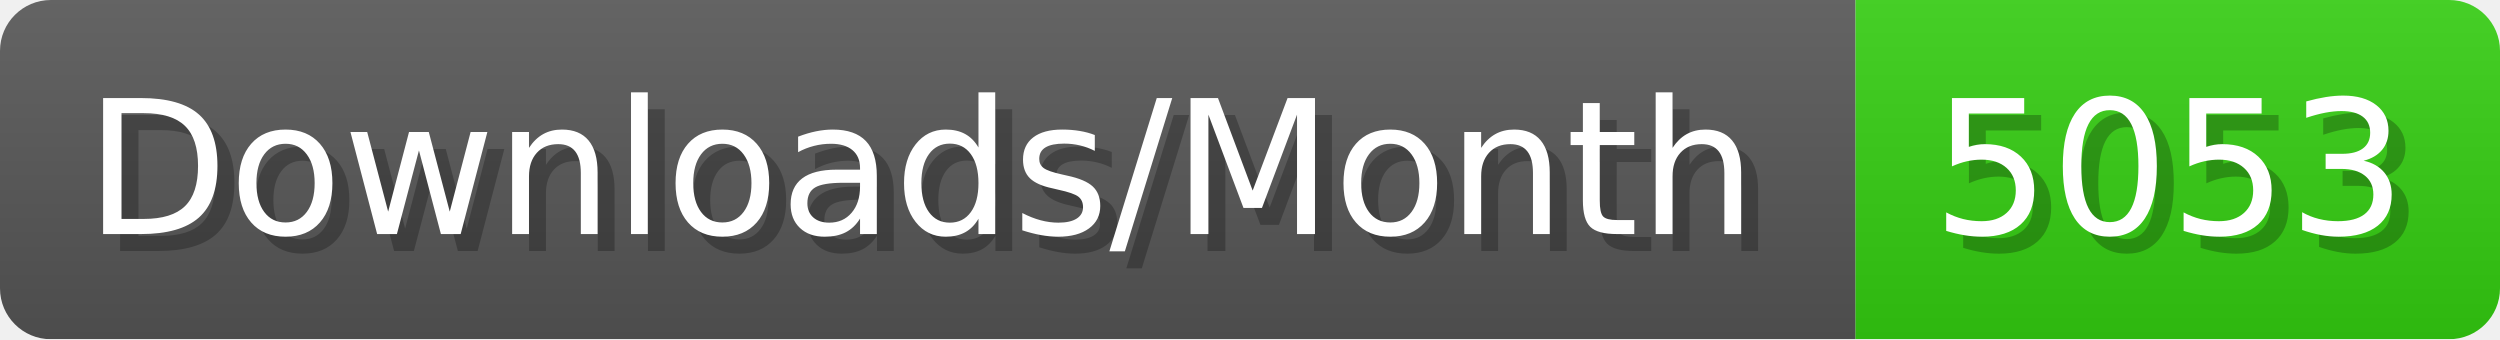
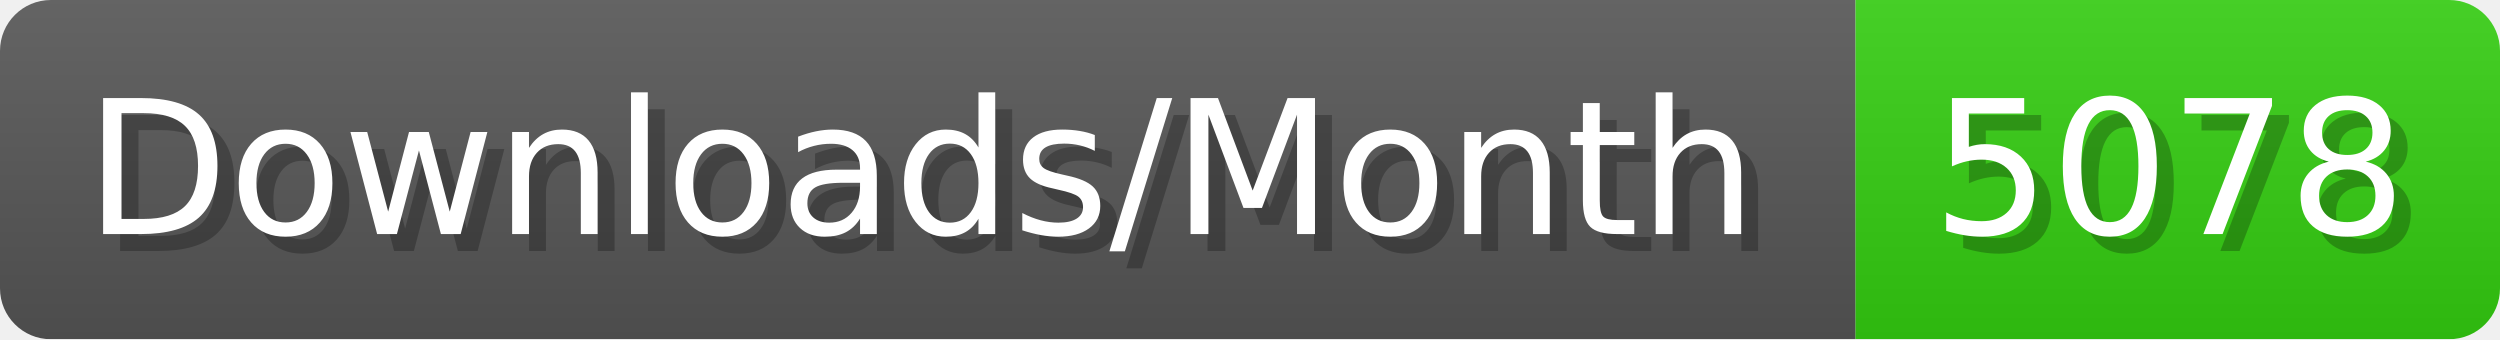
- <svg xmlns="http://www.w3.org/2000/svg" width="147.4" height="20" viewBox="0 0 1474 200" role="img" aria-label="Downloads/Month: 5053">
+ <svg xmlns="http://www.w3.org/2000/svg" width="147.4" height="20" viewBox="0 0 1474 200" role="img" aria-label="Downloads/Month: 5078">
  <linearGradient id="YlXUI" x2="0" y2="100%">
    <stop offset="0" stop-opacity=".1" stop-color="#EEE" />
    <stop offset="1" stop-opacity=".1" />
  </linearGradient>
  <mask id="JHhop">
    <rect width="1474" height="200" rx="30" fill="#FFF" />
  </mask>
  <g mask="url(#JHhop)">
    <rect width="1094" height="200" fill="#555" />
    <rect width="380" height="200" fill="#3C1" x="1094" />
    <rect width="1474" height="200" fill="url(#YlXUI)" />
  </g>
  <g aria-hidden="true" fill="#fff" text-anchor="start" font-family="Verdana,DejaVu Sans,sans-serif" font-size="110">
    <text x="60" y="148" textLength="994" fill="#000" opacity="0.25">Downloads/Month</text>
    <text x="50" y="138" textLength="994">Downloads/Month</text>
-     <text x="1149" y="148" textLength="280" fill="#000" opacity="0.25">5053</text>
-     <text x="1139" y="138" textLength="280">5053</text>
+     <text x="1149" y="148" textLength="280" fill="#000" opacity="0.25">5078</text>
+     <text x="1139" y="138" textLength="280">5078</text>
  </g>
</svg>
